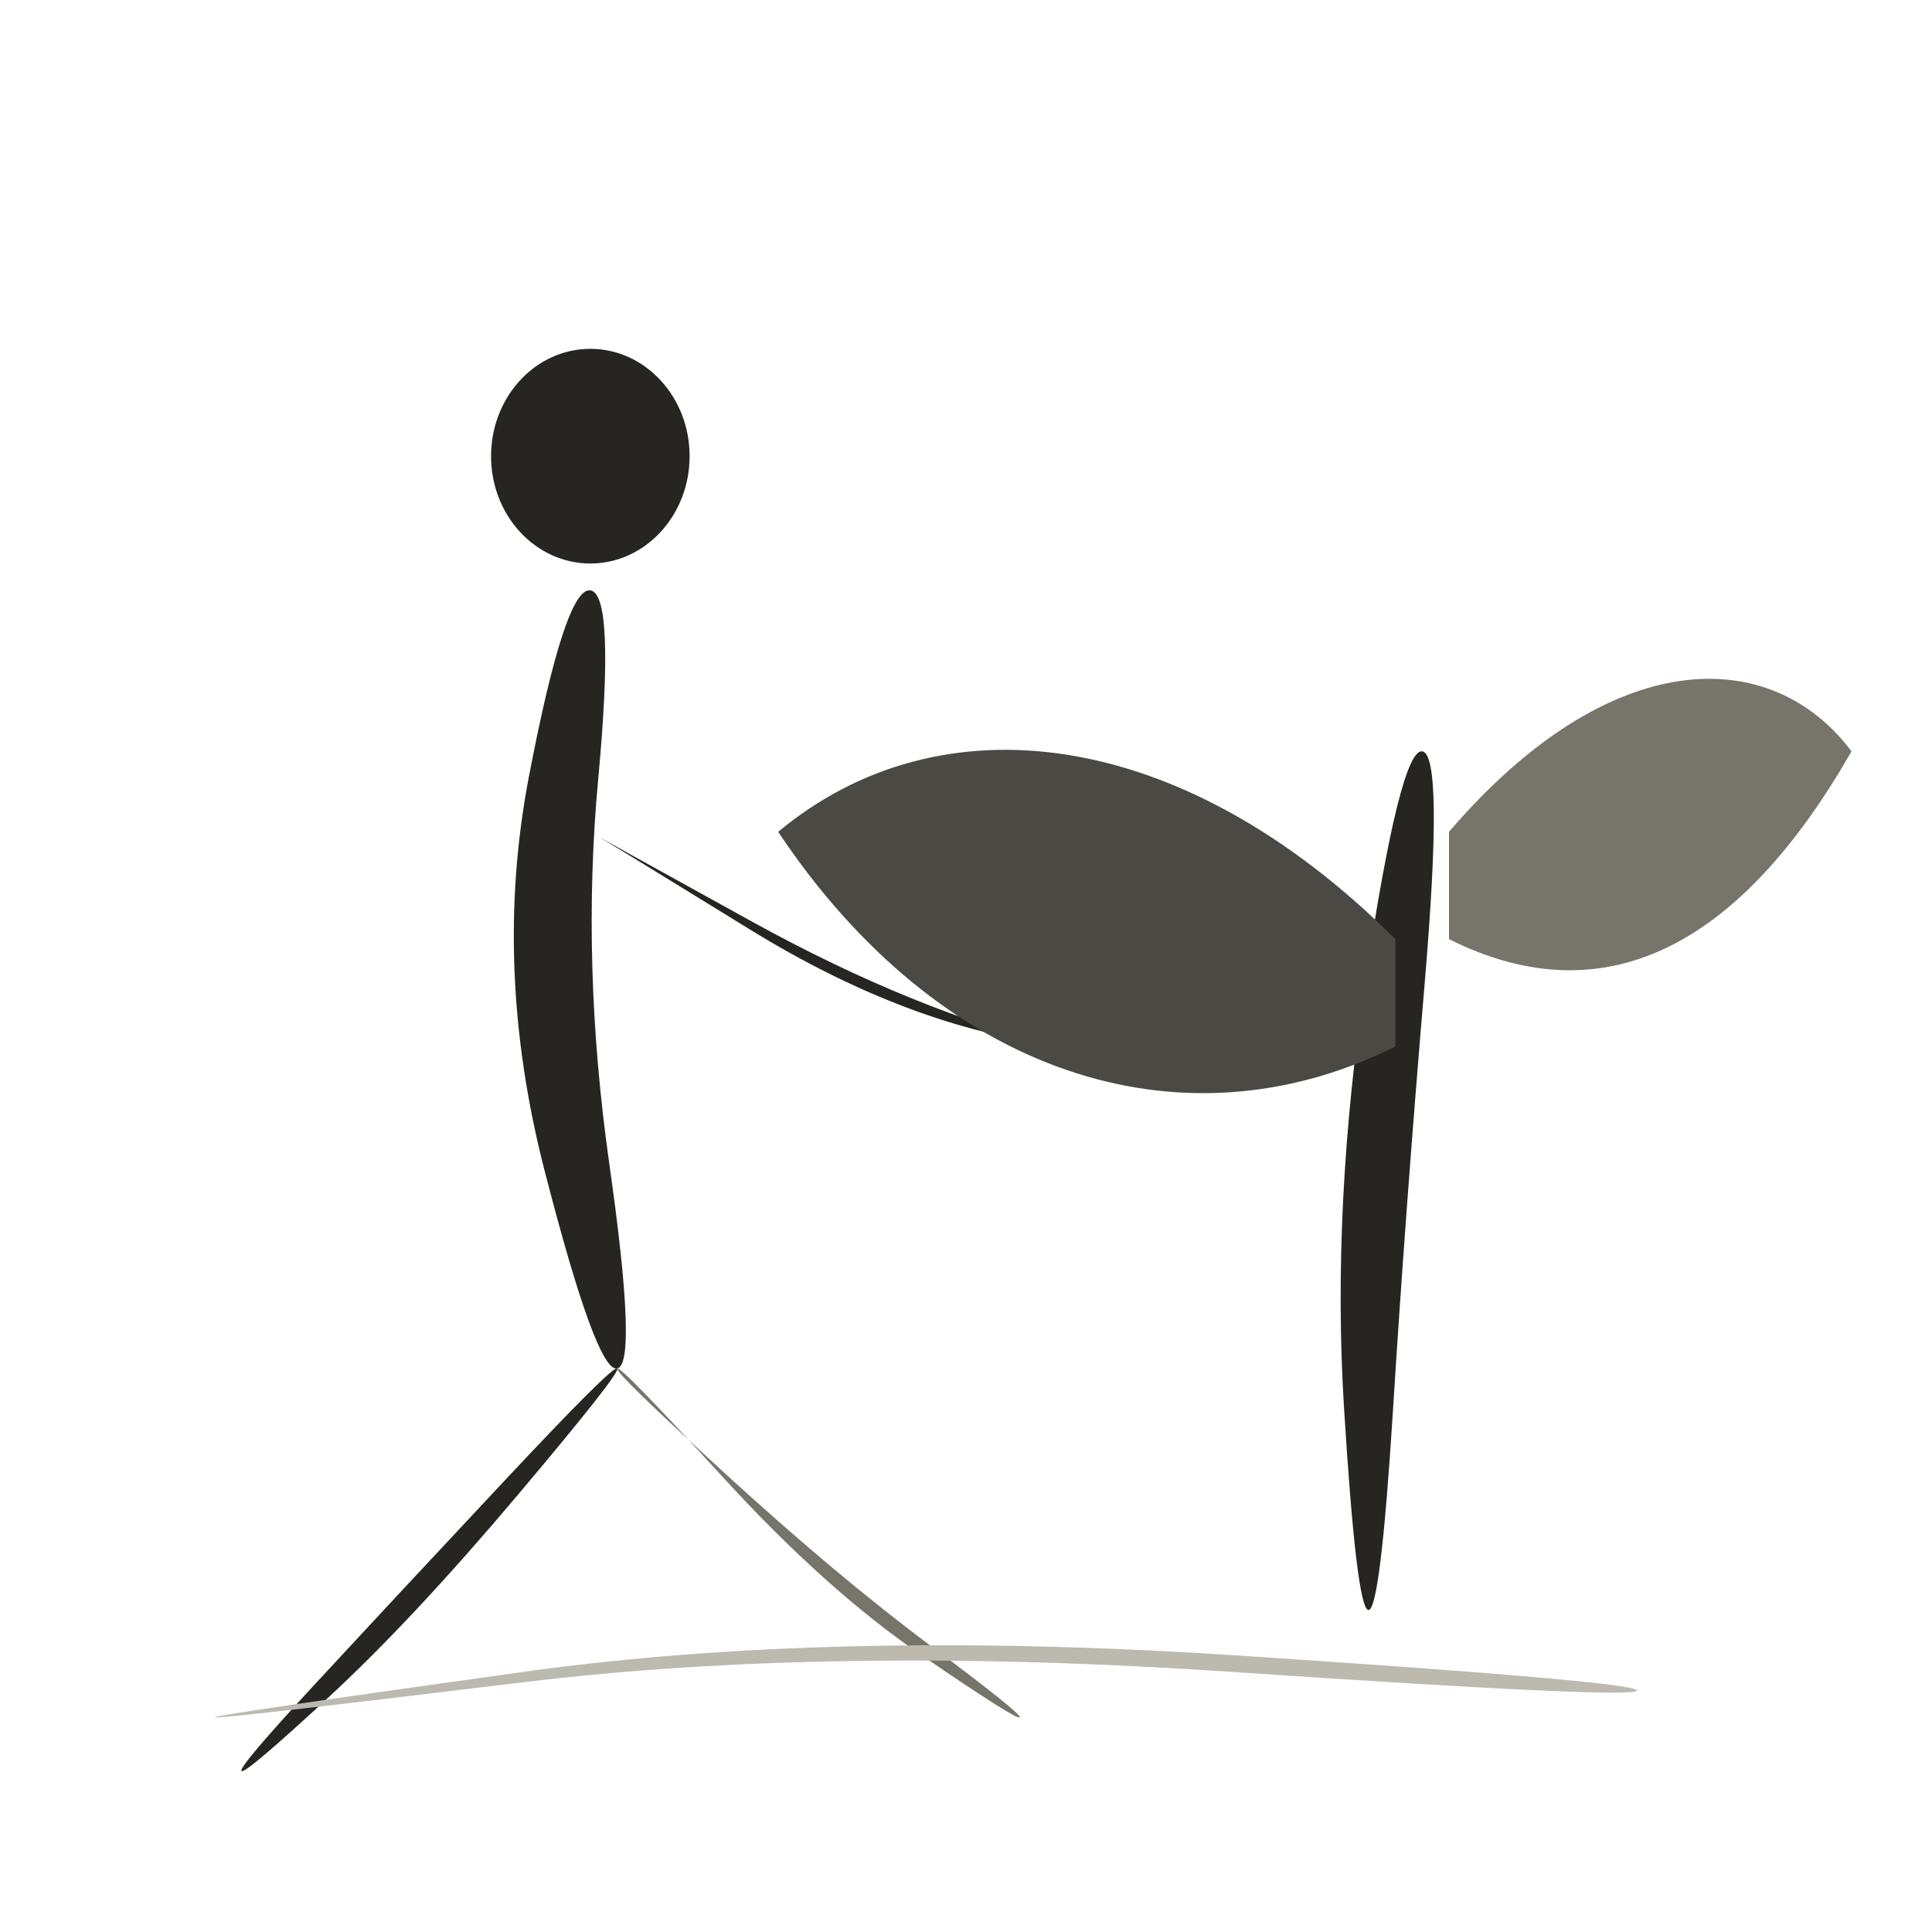
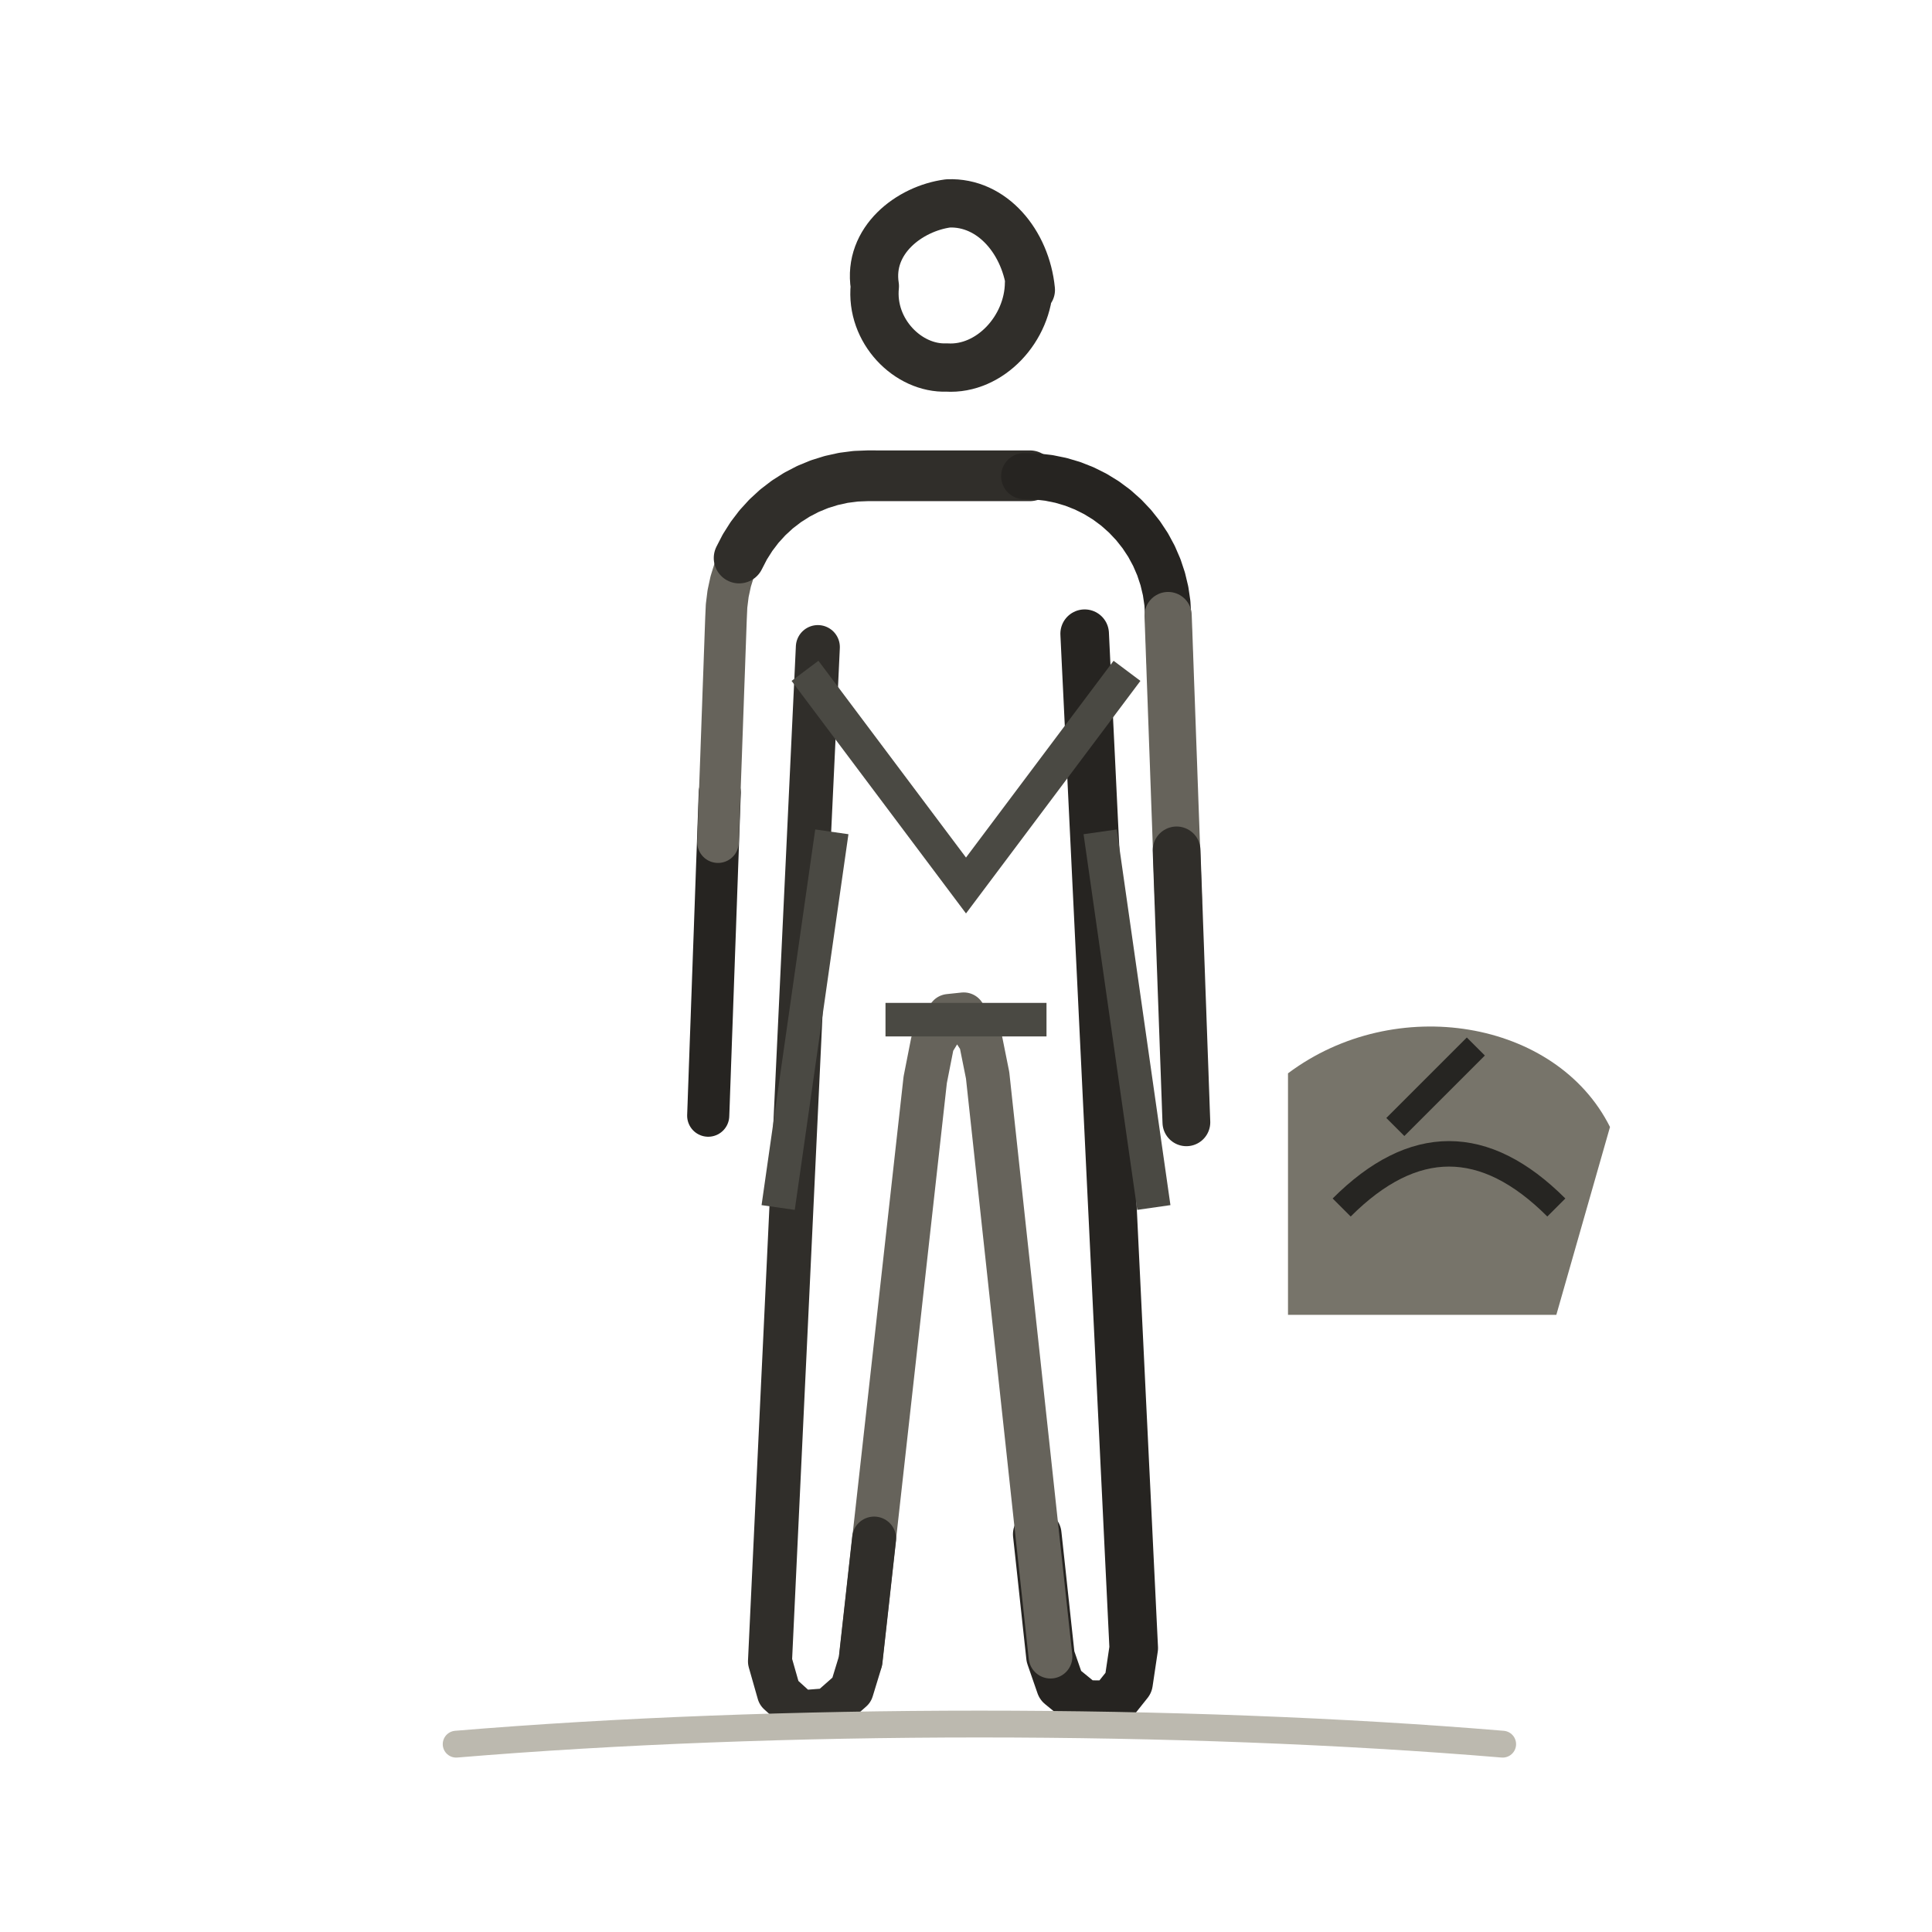
- <svg xmlns="http://www.w3.org/2000/svg" viewBox="0 0 72 72" role="img" aria-label="people / stewardship" data-pua="U+F0C6E" data-castalia-style="sumi-e-naturalist-v2" data-ink-stroke-system="filled-brush-mass-v2" data-ink-animation="wash-v1" data-ink-path-units="normalized" data-intentional-components="figure-and-prop-v1" data-component-review="severity-contact-sheet-2026-08-v1">
-   <ellipse class="ink-wash" cx="22" cy="17" rx="3.7" ry="4.0" fill="#262522" data-ink-brush-pass="loaded-dab-v1" />
-   <path class="ink-wash" d="M 22.000,22.000 Q 21.064,21.866 19.707,28.962 Q 18.350,36.057 20.290,43.606 Q 22.229,51.154 23.000,51.000 Q 23.771,50.846 22.710,43.394 Q 21.650,35.943 22.293,29.038 Q 22.936,22.134 22.000,22.000 Z" fill="#262522" data-ink-brush-pass="loaded-ribbon-v2" />
-   <path class="ink-wash" d="M 23.000,51.000 Q 22.845,50.862 18.733,55.254 Q 14.621,59.646 11.744,62.757 Q 8.867,65.867 9.000,66.000 Q 9.133,66.133 12.256,63.243 Q 15.379,60.354 19.267,55.746 Q 23.155,51.138 23.000,51.000 Z" fill="#262522" data-ink-brush-pass="loaded-ribbon-v2" />
-   <path class="ink-dry" d="M 23.000,51.000 Q 23.123,50.877 26.953,55.064 Q 30.782,59.251 34.346,61.688 Q 37.910,64.126 38.000,64.000 Q 38.090,63.874 34.654,61.312 Q 31.218,58.749 27.047,54.936 Q 22.877,51.123 23.000,51.000 Z" fill="#77746a" data-ink-brush-pass="dry-edge-v2" />
-   <path class="ink-wash" d="M 22.000,31.000 Q 22.011,30.980 27.948,34.639 Q 33.884,38.298 39.473,38.976 Q 45.063,39.654 45.000,40.000 Q 44.937,40.346 39.527,39.024 Q 34.116,37.702 28.052,34.361 Q 21.989,31.020 22.000,31.000 Z" fill="#262522" data-ink-brush-pass="loaded-ribbon-v2" />
-   <path class="ink-wash" d="M 51.000,60.000 Q 51.445,60.000 51.913,52.543 Q 52.380,45.086 53.098,36.591 Q 53.816,28.096 53.000,28.000 Q 52.184,27.904 50.902,36.409 Q 49.620,44.914 50.087,52.457 Q 50.555,60.000 51.000,60.000 Z" fill="#262522" data-ink-brush-pass="loaded-ribbon-v2" />
-   <path class="ink-wash" d="M 52 35 C 44 27 35 26 29 31 C 35 40 44 43 52 39 Z" fill="#4a4943" data-ink-brush-pass="loaded-mass-v2" />
-   <path class="ink-wash" d="M 54 31 C 60 24 66 24 69 28 C 65 35 60 38 54 35 Z" fill="#77746a" data-ink-brush-pass="loaded-mass-v2" />
-   <path class="ink-dry" d="M 8.000,64.000 Q 8.011,64.088 19.509,62.692 Q 31.006,61.296 45.992,62.312 Q 60.978,63.328 61.000,63.000 Q 61.022,62.672 46.008,61.688 Q 30.994,60.704 19.491,62.308 Q 7.989,63.912 8.000,64.000 Z" fill="#bcb9af" data-ink-brush-pass="dry-edge-v2" />
+ <svg xmlns="http://www.w3.org/2000/svg" viewBox="0 0 72 72" role="img" aria-label="people / stewardship" data-pua="U+F0C6E" data-castalia-style="sumi-e-naturalist-v2" data-ink-stroke-system="filled-brush-mass-v2" data-ink-animation="wash-v1" data-ink-path-units="normalized" data-figure-composition="isolated-full-bodied-v1" data-naturalist-construction="shared-neutral-stand-template-v1" data-figure-interaction="movable-agent-v1" data-agent-capabilities="walk;face-user;gesture;talk" data-intentional-components="stand-figure-and-role-cue-v1" data-component-review="shared-body-template-2026-08-v1" data-reference-source="https://thenounproject.com/browse/icons/term/stewardship/" data-reference-role="Noun Project line silhouette used for proportion and role-cue orientation only" data-reference-record="docs/references/noun-project-people-line.md" data-license-status="reference-only; exact production license not asserted">
+   <g id="shared-neutral-stand">
+     <g id="Standing_Man">
+       <g id="line-2">
+         <path class="ink-stroke" data-ink-stroke="tapered" data-ink-role="line-source-tapered" data-ink-index="0" pathLength="1" d="M 38.349,10.543 C 38.333,12.246 36.892,13.798 35.276,13.696 C 33.844,13.753 32.431,12.337 32.602,10.664 C 32.336,8.957 33.894,7.769 35.333,7.58 C 36.984,7.512 38.242,9.038 38.416,10.804 L 38.349,10.543" fill="none" stroke="#302e2a" stroke-width="1.80" stroke-linecap="round" stroke-linejoin="round" data-people-object-source-width="0.80" data-ink-brush-pass="loaded-contour-v2" data-toddler-clarity="canonical-referent-anatomy-v1" data-pua-toddler-source-width="1.80" />
+         <path class="ink-stroke" data-ink-stroke="tapered" data-ink-role="line-source-tapered" data-ink-index="1" pathLength="1" d="M 40.422,23.616 L 40.477,24.762 L 40.533,25.907 L 40.588,27.053 L 40.644,28.198 L 40.699,29.344 L 40.754,30.489 L 40.810,31.635 L 40.865,32.780 L 40.921,33.926 L 40.976,35.071 L 41.032,36.217 L 41.087,37.362 L 41.142,38.508 L 41.198,39.653 L 41.253,40.799 L 41.309,41.944 L 41.364,43.090 L 41.419,44.235 L 41.475,45.381 L 41.530,46.526 L 41.586,47.672 L 41.641,48.817 L 41.697,49.963 L 41.752,51.108 L 41.807,52.254 L 41.863,53.399 L 41.918,54.545 L 41.974,55.690 L 42.029,56.836 L 42.084,57.981 L 42.140,59.127 L 42.195,60.272 L 42.251,61.418 L 42.058,62.714 L 41.407,63.531 L 40.396,63.524 L 39.520,62.808 L 39.149,61.738 L 39.025,60.598 L 38.902,59.457 L 38.779,58.317 L 38.655,57.177" fill="none" stroke="#262421" stroke-width="1.81" stroke-linecap="round" stroke-linejoin="round" data-people-object-source-width="0.74" data-ink-brush-pass="loaded-contour-v2" data-toddler-clarity="canonical-referent-anatomy-v1" data-pua-toddler-source-width="1.81" />
+         <path class="ink-stroke" data-ink-stroke="tapered" data-ink-role="line-source-tapered" data-ink-index="2" pathLength="1" d="M 39.149,61.738 L 39.025,60.598 L 38.902,59.457 L 38.779,58.317 L 38.655,57.177 L 38.532,56.037 L 38.409,54.897 L 38.286,53.756 L 38.162,52.616 L 38.039,51.476 L 37.916,50.336 L 37.792,49.196 L 37.669,48.055 L 37.546,46.915 L 37.422,45.775 L 37.299,44.635 L 37.176,43.495 L 37.053,42.355 L 36.929,41.214 L 36.806,40.074 L 36.546,38.779 L 35.916,37.800 L 35.365,37.858 L 34.752,38.859 L 34.480,40.242 L 34.353,41.382 L 34.226,42.522 L 34.099,43.662 L 33.972,44.802 L 33.845,45.941 L 33.718,47.081 L 33.591,48.221 L 33.465,49.361 L 33.338,50.501 L 33.211,51.640 L 33.084,52.780 L 32.957,53.920 L 32.830,55.060 L 32.703,56.200 L 32.576,57.339 L 32.449,58.479 L 32.323,59.619 L 32.196,60.759 L 32.069,61.899" fill="none" stroke="#66635b" stroke-width="1.63" stroke-linecap="round" stroke-linejoin="round" data-people-object-source-width="0.88" data-ink-brush-pass="dry-edge-v2" data-toddler-clarity="canonical-referent-anatomy-v1" data-pua-toddler-source-width="1.63" />
+         <path class="ink-stroke" data-ink-stroke="tapered" data-ink-role="line-source-tapered" data-ink-index="3" pathLength="1" d="M 32.576,57.339 L 32.449,58.479 L 32.323,59.619 L 32.196,60.759 L 32.069,61.899 L 31.738,62.982 L 30.889,63.731 L 29.823,63.814 L 29.030,63.094 L 28.695,61.919 L 28.749,60.773 L 28.803,59.628 L 28.857,58.482 L 28.911,57.337 L 28.965,56.191 L 29.019,55.045 L 29.073,53.900 L 29.127,52.754 L 29.181,51.609 L 29.236,50.463 L 29.290,49.318 L 29.344,48.172 L 29.398,47.026 L 29.452,45.881 L 29.506,44.735 L 29.560,43.590 L 29.614,42.444 L 29.668,41.299 L 29.722,40.153 L 29.776,39.007 L 29.830,37.862 L 29.884,36.716 L 29.938,35.571 L 29.992,34.425 L 30.046,33.280 L 30.101,32.134 L 30.155,30.988 L 30.209,29.843 L 30.263,28.697 L 30.317,27.552 L 30.371,26.406 L 30.425,25.261 L 30.479,24.115" fill="none" stroke="#302e2a" stroke-width="1.64" stroke-linecap="round" stroke-linejoin="round" data-people-object-source-width="0.73" data-ink-brush-pass="loaded-contour-v2" data-toddler-clarity="canonical-referent-anatomy-v1" data-pua-toddler-source-width="1.64" />
+         <path class="ink-stroke" data-ink-stroke="tapered" data-ink-role="line-source-tapered" data-ink-index="4" pathLength="1" d="M 26.393,41.578 L 26.410,41.115 L 26.426,40.651 L 26.443,40.188 L 26.459,39.725 L 26.476,39.261 L 26.492,38.798 L 26.509,38.334 L 26.526,37.871 L 26.542,37.408 L 26.559,36.944 L 26.575,36.481 L 26.592,36.018 L 26.608,35.554 L 26.625,35.091 L 26.642,34.628 L 26.658,34.164 L 26.675,33.701 L 26.691,33.238 L 26.708,32.774 L 26.724,32.311 L 26.741,31.847 L 26.758,31.384 L 26.774,30.921 L 26.791,30.457 L 26.807,29.994 L 26.824,29.531" fill="none" stroke="#262421" stroke-width="1.57" stroke-linecap="round" stroke-linejoin="round" data-people-object-source-width="0.64" data-ink-brush-pass="loaded-contour-v2" data-toddler-clarity="canonical-referent-anatomy-v1" data-pua-toddler-source-width="1.57" />
+         <path class="ink-stroke" data-ink-stroke="tapered" data-ink-role="line-source-tapered" data-ink-index="5" pathLength="1" d="M 26.758,31.384 L 26.774,30.921 L 26.791,30.457 L 26.807,29.994 L 26.824,29.531 L 26.840,29.067 L 26.857,28.604 L 26.874,28.141 L 26.890,27.677 L 26.907,27.214 L 26.923,26.751 L 26.940,26.287 L 26.956,25.824 L 26.973,25.360 L 26.990,24.897 L 27.006,24.434 L 27.023,23.970 L 27.039,23.507 L 27.056,23.044 L 27.077,22.581 L 27.134,22.121 L 27.232,21.667 L 27.369,21.225 L 27.545,20.796 L 27.757,20.384 L 28.005,19.992 L 28.286,19.623 L 28.598,19.281" fill="none" stroke="#66635b" stroke-width="1.55" stroke-linecap="round" stroke-linejoin="round" data-people-object-source-width="0.84" data-ink-brush-pass="dry-edge-v2" data-toddler-clarity="canonical-referent-anatomy-v1" data-pua-toddler-source-width="1.55" />
+         <path class="ink-stroke" data-ink-stroke="tapered" data-ink-role="line-source-tapered" data-ink-index="6" pathLength="1" d="M 27.545,20.796 L 27.757,20.384 L 28.005,19.992 L 28.286,19.623 L 28.598,19.281 L 28.939,18.967 L 29.307,18.685 L 29.698,18.436 L 30.109,18.222 L 30.538,18.045 L 30.980,17.907 L 31.433,17.807 L 31.892,17.748 L 32.355,17.730 L 32.819,17.731 L 33.283,17.731 L 33.746,17.731 L 34.210,17.731 L 34.674,17.731 L 35.137,17.731 L 35.601,17.731 L 36.065,17.731 L 36.528,17.731 L 36.992,17.731 L 37.456,17.731 L 37.919,17.731 L 38.383,17.731" fill="none" stroke="#302e2a" stroke-width="1.89" stroke-linecap="round" stroke-linejoin="round" data-people-object-source-width="0.84" data-ink-brush-pass="loaded-contour-v2" data-toddler-clarity="canonical-referent-anatomy-v1" data-pua-toddler-source-width="1.89" />
+       </g>
+       <path class="ink-stroke" data-ink-stroke="tapered" data-ink-role="line-source-tapered" data-ink-index="7" pathLength="1" d="M 38.169,17.745 L 38.630,17.757 L 39.087,17.810 L 39.539,17.902 L 39.981,18.033 L 40.409,18.202 L 40.821,18.408 L 41.214,18.649 L 41.584,18.924 L 41.928,19.230 L 42.245,19.565 L 42.531,19.926 L 42.785,20.310 L 43.004,20.716 L 43.187,21.139 L 43.332,21.576 L 43.439,22.024 L 43.506,22.480 L 43.532,22.940 L 43.549,23.401 L 43.566,23.861 L 43.582,24.322 L 43.599,24.782" fill="none" stroke="#262421" stroke-width="1.72" stroke-linecap="round" stroke-linejoin="round" data-people-object-source-width="0.70" data-ink-brush-pass="loaded-contour-v2" data-toddler-clarity="canonical-referent-anatomy-v1" data-pua-toddler-source-width="1.72" />
+       <path class="ink-stroke" data-ink-stroke="tapered" data-ink-role="line-source-tapered" data-ink-index="8" pathLength="1" d="M 43.532,22.940 L 43.549,23.401 L 43.566,23.861 L 43.582,24.322 L 43.599,24.782 L 43.615,25.243 L 43.632,25.704 L 43.649,26.164 L 43.665,26.625 L 43.682,27.085 L 43.698,27.546 L 43.715,28.007 L 43.732,28.467 L 43.748,28.928 L 43.765,29.389 L 43.781,29.849 L 43.798,30.310 L 43.815,30.770 L 43.831,31.231 L 43.848,31.692 L 43.864,32.152 L 43.881,32.613 L 43.898,33.073 L 43.914,33.534" fill="none" stroke="#66635b" stroke-width="1.76" stroke-linecap="round" stroke-linejoin="round" data-people-object-source-width="0.95" data-ink-brush-pass="dry-edge-v2" data-toddler-clarity="canonical-referent-anatomy-v1" data-pua-toddler-source-width="1.76" />
+       <path class="ink-stroke" data-ink-stroke="tapered" data-ink-role="line-source-tapered" data-ink-index="9" pathLength="1" d="M 43.848,31.692 L 43.864,32.152 L 43.881,32.613 L 43.898,33.073 L 43.914,33.534 L 43.931,33.995 L 43.947,34.455 L 43.964,34.916 L 43.981,35.376 L 43.997,35.837 L 44.014,36.298 L 44.030,36.758 L 44.047,37.219 L 44.064,37.680 L 44.080,38.140 L 44.097,38.601 L 44.113,39.061 L 44.130,39.522 L 44.147,39.983 L 44.163,40.443 L 44.180,40.904 L 44.196,41.364 L 44.213,41.825" fill="none" stroke="#302e2a" stroke-width="1.78" stroke-linecap="round" stroke-linejoin="round" data-people-object-source-width="0.79" data-ink-brush-pass="loaded-contour-v2" data-toddler-clarity="canonical-referent-anatomy-v1" data-pua-toddler-source-width="1.78" />
+     </g>
+   </g>
+   <g id="occupation-torso-variant" data-torso-variant="vest">
+     <path d="M30 25l6 8 6-8M31 31l-2 14M41 31l2 14M33 38h6" fill="none" stroke="#4a4943" stroke-width="1.25" data-ink-role="torso-variant-vest-vest" />
+   </g>
+   <path class="ink-wash" d="M48 40c4-3 10-2 12 2l-2 7H48z" fill="#77746a" data-ink-brush-pass="loaded-mass-v2" />
+   <path class="ink-stroke" d="M50 45q4-4 8 0M52 42l3-3" fill="none" stroke="#262522" stroke-width=".95" data-ink-brush-pass="recognition-cue-v1" />
+   <path class="ink-dry" d="M17 65c12-1 27-1 39 0" fill="none" stroke="#bcb9af" stroke-width="1.0" stroke-linecap="round" data-ink-brush-pass="dry-edge-v2" />
</svg>
